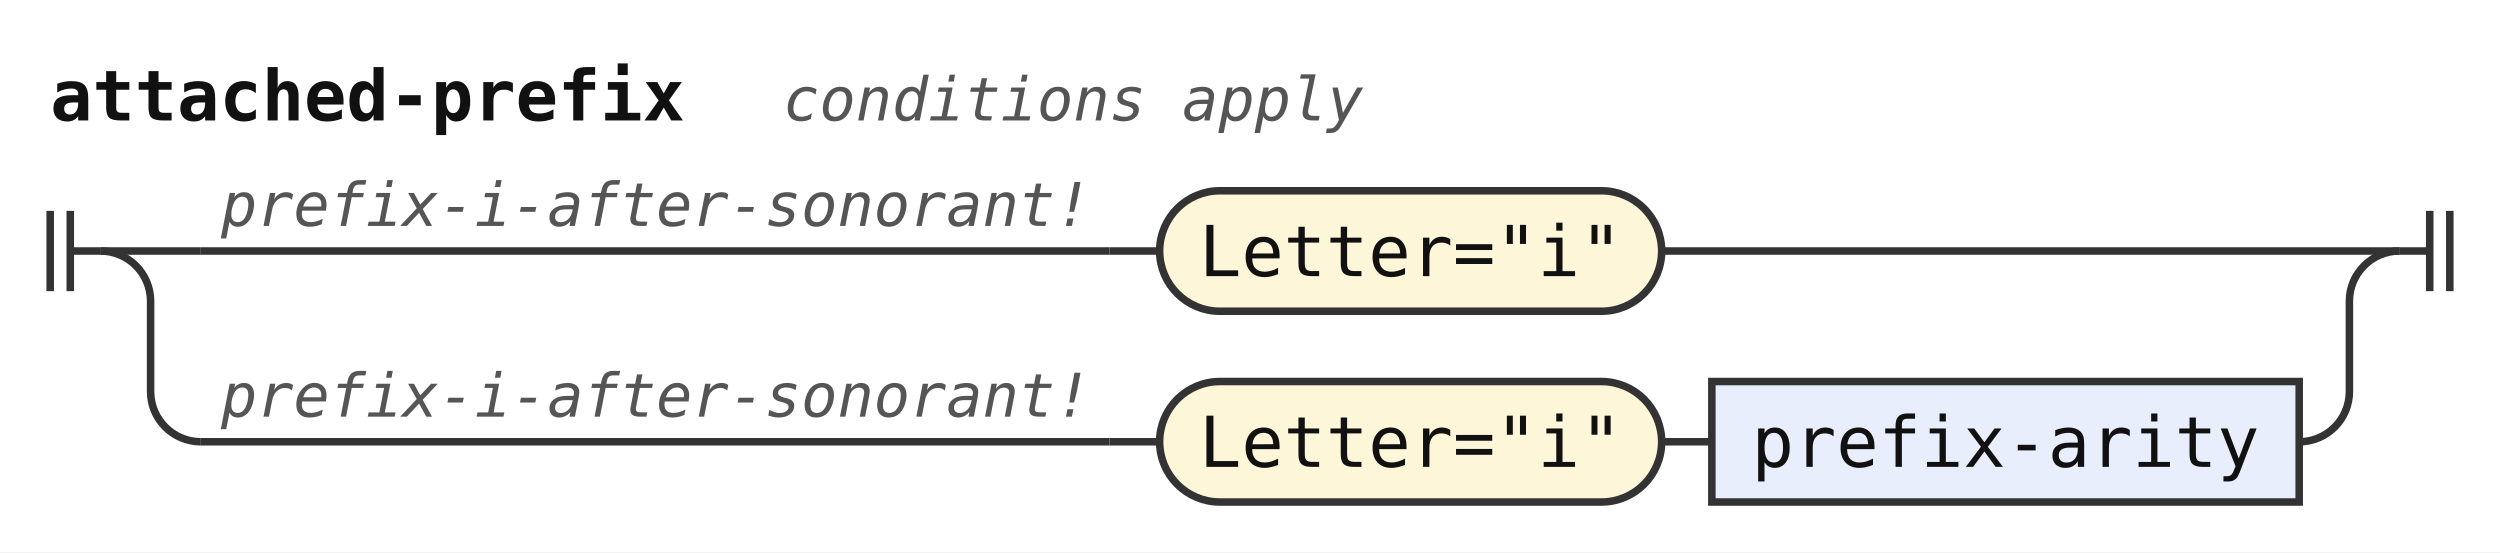
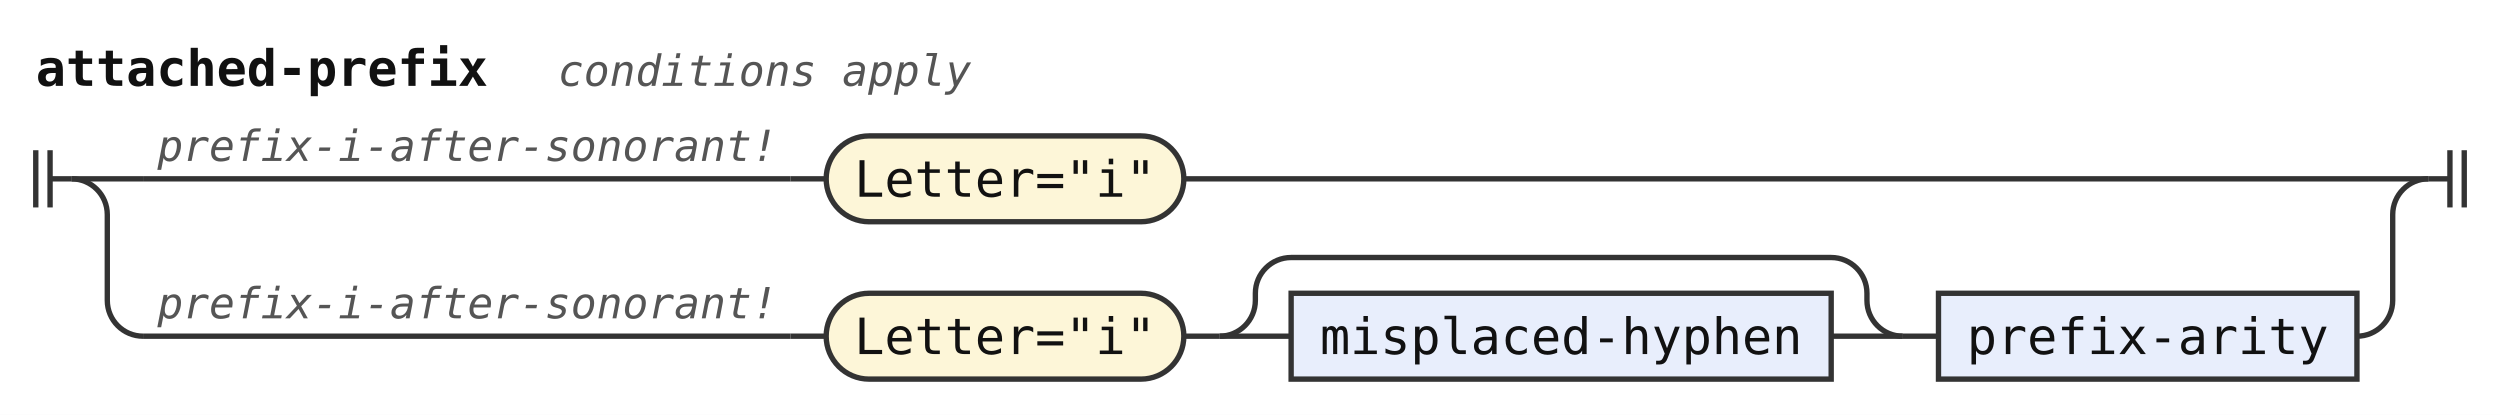
- <svg xmlns="http://www.w3.org/2000/svg" width="498" height="110" viewBox="0 0 498 110" role="img" aria-label="Railroad diagram of the rule attached-prefix">
+ <svg xmlns="http://www.w3.org/2000/svg" width="699" height="116" viewBox="0 0 699 116" role="img" aria-label="Railroad diagram of the rule attached-prefix">
  <style>path{fill:none;stroke:#333;stroke-width:1.5}.rule rect{fill:#e8eefc;stroke:#333;stroke-width:1.5}.terminal rect{fill:#fdf6d8;stroke:#333;stroke-width:1.5}text{font-family:ui-monospace,SFMono-Regular,Menlo,Consolas,"DejaVu Sans Mono","Liberation Mono",monospace;font-size:14px;fill:#111;text-anchor:middle}text.label{font-size:12px;font-style:italic;fill:#555;text-anchor:start}text.title{font-weight:bold;text-anchor:start}</style>
  <rect width="100%" height="100%" fill="#fff" />
  <text class="title" x="10" y="24" textLength="126" lengthAdjust="spacingAndGlyphs">attached-prefix</text>
  <text class="label" x="156" y="24" textLength="115.2" lengthAdjust="spacingAndGlyphs">conditions apply</text>
  <path d="M10 42v16m4 -16v16M14 50h6" />
  <path d="M20 50h20" />
  <path d="M40 50h181" />
  <text class="label" x="44" y="45" textLength="172.8" lengthAdjust="spacingAndGlyphs">prefix-i-after-sonorant!</text>
  <path d="M221 50h10" />
  <g class="terminal">
    <rect x="231" y="38" width="100" height="24" rx="12" />
    <text x="281" y="55" textLength="84" lengthAdjust="spacingAndGlyphs">Letter="i"</text>
  </g>
-   <path d="M331 50H478" />
-   <path d="M20 50a10 10 0 0 1 10 10V78a10 10 0 0 0 10 10" />
-   <path d="M40 88h181" />
-   <text class="label" x="44" y="83" textLength="172.8" lengthAdjust="spacingAndGlyphs">prefix-i-after-sonorant!</text>
-   <path d="M221 88h10" />
+   <path d="M331 50H679" />
+   <path d="M20 50a10 10 0 0 1 10 10V84a10 10 0 0 0 10 10" />
+   <path d="M40 94h181" />
+   <text class="label" x="44" y="89" textLength="172.8" lengthAdjust="spacingAndGlyphs">prefix-i-after-sonorant!</text>
+   <path d="M221 94h10" />
  <g class="terminal">
-     <rect x="231" y="76" width="100" height="24" rx="12" />
-     <text x="281" y="93" textLength="84" lengthAdjust="spacingAndGlyphs">Letter="i"</text>
+     <rect x="231" y="82" width="100" height="24" rx="12" />
+     <text x="281" y="99" textLength="84" lengthAdjust="spacingAndGlyphs">Letter="i"</text>
  </g>
-   <path d="M331 88h10" />
+   <path d="M331 94h10" />
+   <path d="M341 94h20" />
  <g class="rule">
-     <rect x="341" y="76" width="117" height="24" rx="0" />
-     <text x="399.5" y="93" textLength="100.8" lengthAdjust="spacingAndGlyphs">prefix-arity</text>
+     <rect x="361" y="82" width="151" height="24" rx="0" />
+     <text x="436.5" y="99" textLength="134.4" lengthAdjust="spacingAndGlyphs">misplaced-hyphen</text>
  </g>
-   <path d="M458 88H458a10 10 0 0 0 10 -10V60a10 10 0 0 1 10 -10" />
-   <path d="M478 50h6m0 -8v16m4 -16v16" />
+   <path d="M512 94H532" />
+   <path d="M341 94a10 10 0 0 0 10 -10V82a10 10 0 0 1 10 -10H512a10 10 0 0 1 10 10V84a10 10 0 0 0 10 10" />
+   <path d="M532 94h10" />
+   <g class="rule">
+     <rect x="542" y="82" width="117" height="24" rx="0" />
+     <text x="600.5" y="99" textLength="100.8" lengthAdjust="spacingAndGlyphs">prefix-arity</text>
+   </g>
+   <path d="M659 94H659a10 10 0 0 0 10 -10V60a10 10 0 0 1 10 -10" />
+   <path d="M679 50h6m0 -8v16m4 -16v16" />
</svg>
